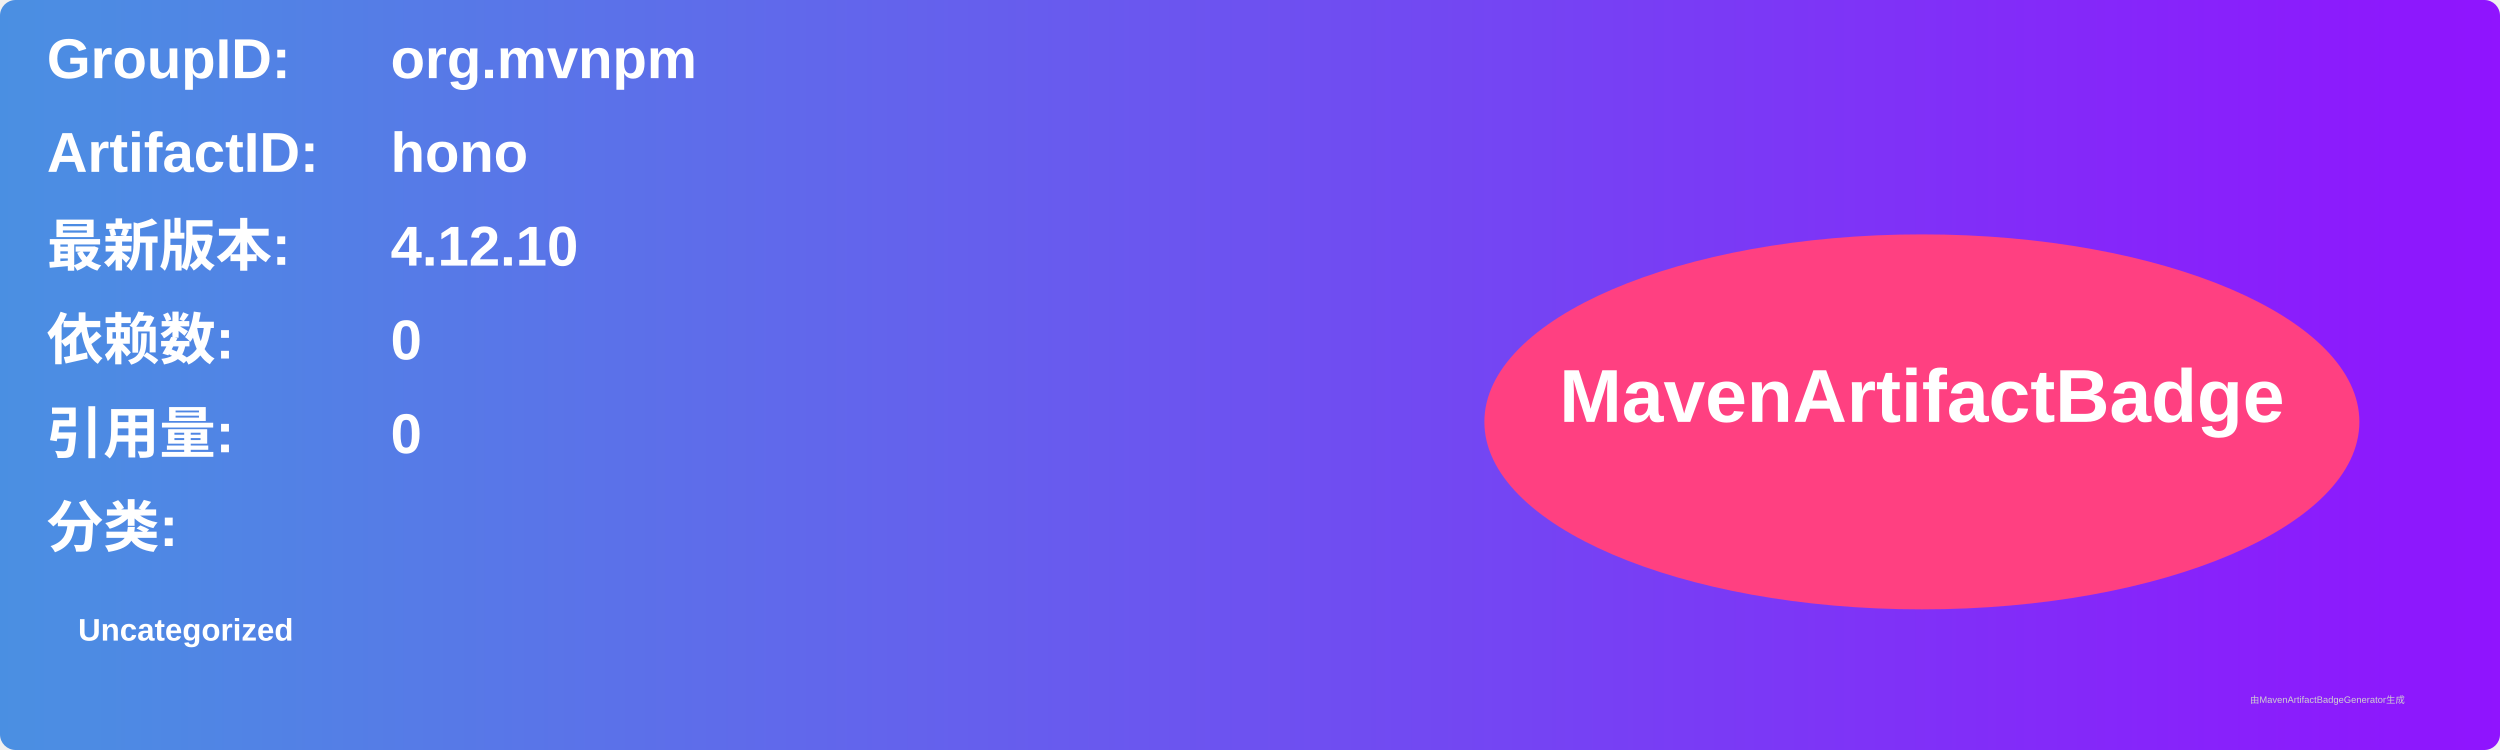
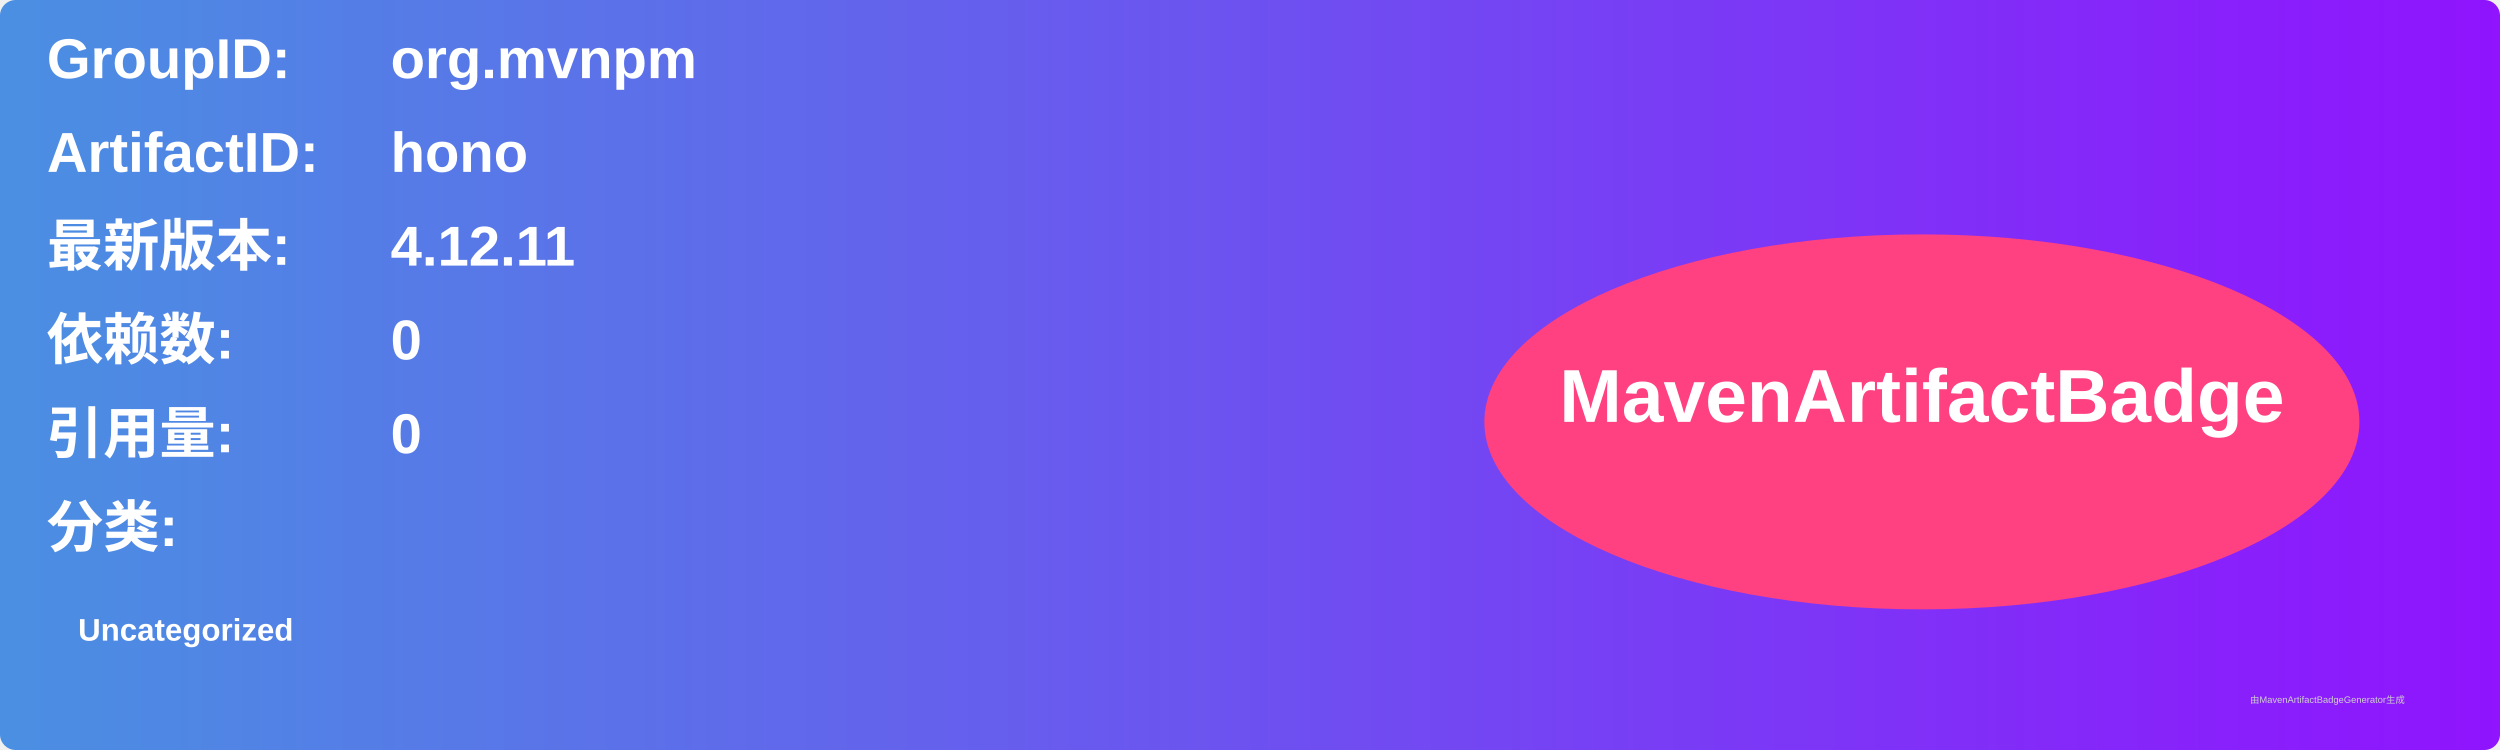
<svg xmlns="http://www.w3.org/2000/svg" width="800" height="240" viewBox="0 0 800 240">
  <linearGradient id="grad" x1="0%" y1="0%" x2="100%" y2="0%">
    <stop offset="0%" stop-color="#4a90e2" />
    <stop offset="100%" stop-color="#9013fe" />
  </linearGradient>
  <rect width="100%" height="100%" rx="5" ry="5" fill="url(#grad)" />
  <g transform="translate(15, 15)">
    <text x="0" y="10" font-family="Arial" font-size="18" fill="white" font-weight="bold" width="260">GroupID:</text>
    <text x="110" y="10" font-family="Arial" font-size="18" fill="white" font-weight="bold" width="460">org.mvnpm</text>
    <text x="0" y="40" font-family="Arial" font-size="18" fill="white" font-weight="bold" width="260">ArtifactID:</text>
    <text x="110" y="40" font-family="Arial" font-size="18" fill="white" font-weight="bold" width="460">hono</text>
    <text x="0" y="70" font-family="Arial" font-size="18" fill="white" font-weight="bold">最新版本:</text>
    <text x="110" y="70" font-family="Arial" font-size="18" fill="white" font-weight="bold">
-       <tspan font-weight="bold">4.12.10</tspan>
+       <tspan font-weight="bold">4.12.11</tspan>
    </text>
    <text x="0" y="100" font-family="Arial" font-size="18" fill="white" font-weight="bold">依赖数: </text>
    <text x="110" y="100" font-family="Arial" font-size="18" fill="white">
      <tspan font-weight="bold">0</tspan>
    </text>
    <text x="0" y="130" font-family="Arial" font-size="18" fill="white" font-weight="bold">引用量: </text>
    <text x="110" y="130" font-family="Arial" font-size="18" fill="white">
      <tspan font-weight="bold">0</tspan>
    </text>
    <text x="0" y="160" font-family="Arial" font-size="18" fill="white" font-weight="bold">分类:</text>
    <text x="10" y="190" font-family="Arial" font-size="10" fill="white">
      <tspan font-weight="bold">Uncategorized</tspan>
    </text>
    <ellipse cx="600" cy="120" rx="140" ry="60" fill="#ff4081" />
    <text x="600" y="120" text-anchor="middle" font-family="Arial" font-size="24" fill="white" font-weight="bold">MavenArtifactBadge</text>
  </g>
  <text x="720" y="225" font-family="Arial" font-size="3" fill="#d0d0d0">由MavenArtifactBadgeGenerator生成</text>
</svg>
